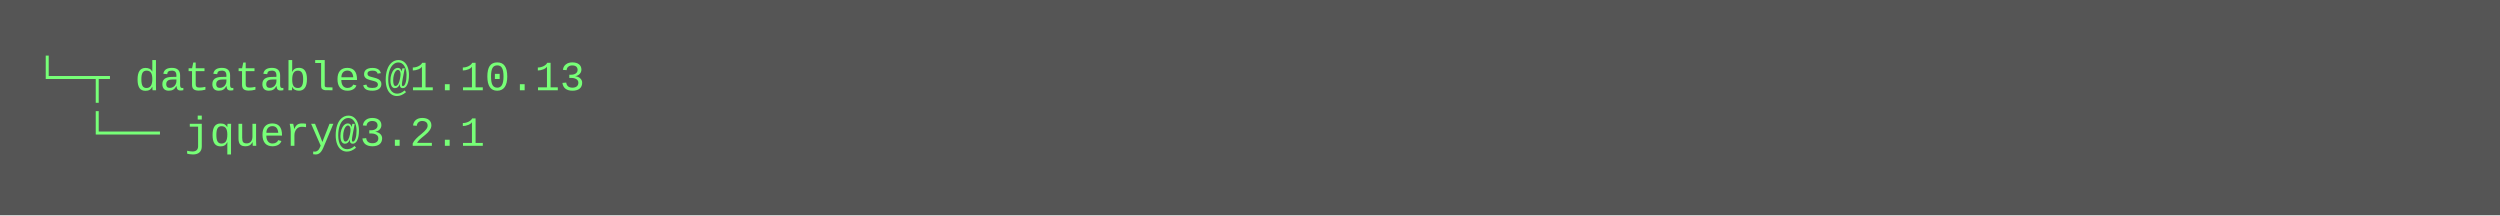
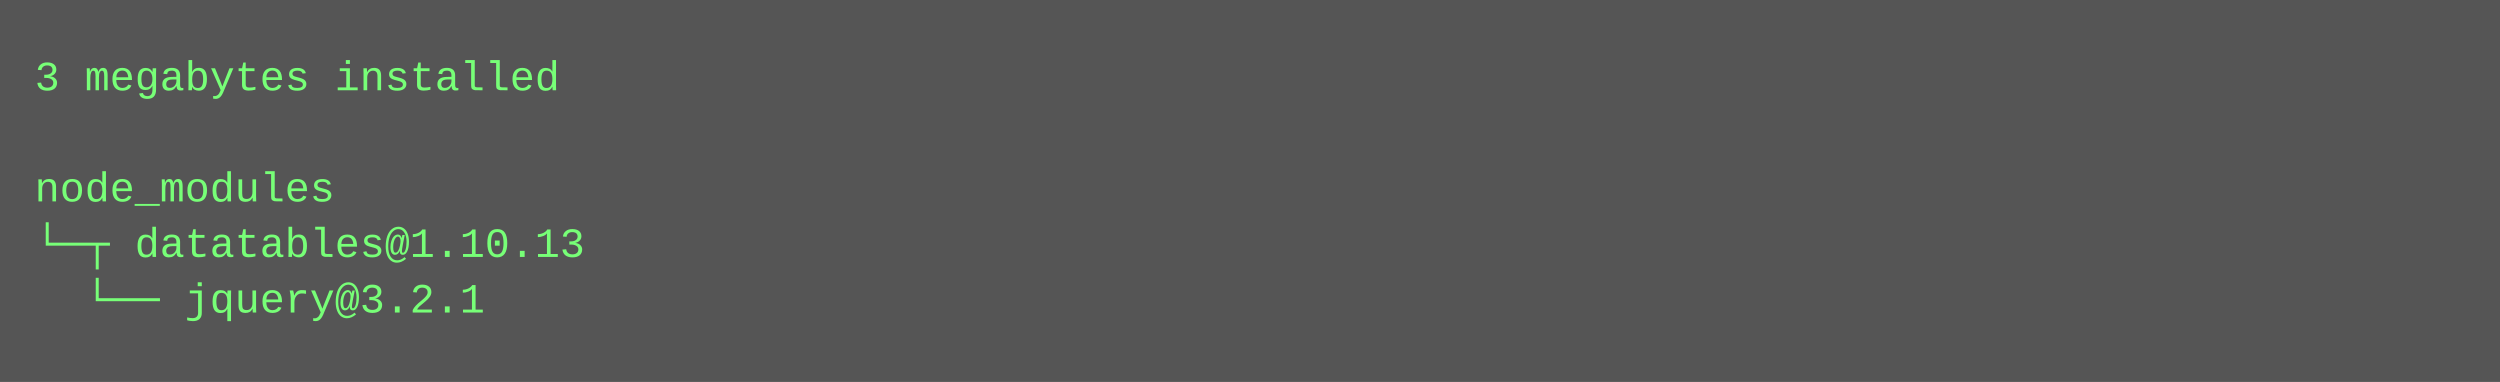
- <svg xmlns="http://www.w3.org/2000/svg" height="62" width="720">
-   <rect height="62" fill="#555" width="720" />
+ <svg xmlns="http://www.w3.org/2000/svg" height="110" width="720">
+   <rect height="110" fill="#555" width="720" />
  <text fill="#7f7" font-family="Courier New" font-size="12" xml:space="preserve">
-     <tspan x="10" y="26">└─┬ datatables@1.10.13 </tspan>
-     <tspan x="10" y="42">  └── jquery@3.2.1</tspan>
+     <tspan x="10" y="26">3 megabytes installed</tspan>
+     <tspan x="10" y="42" />
+     <tspan x="10" y="58">node_modules</tspan>
+     <tspan x="10" y="74">└─┬ datatables@1.10.13 </tspan>
+     <tspan x="10" y="90">  └── jquery@3.2.1</tspan>
  </text>
</svg>
